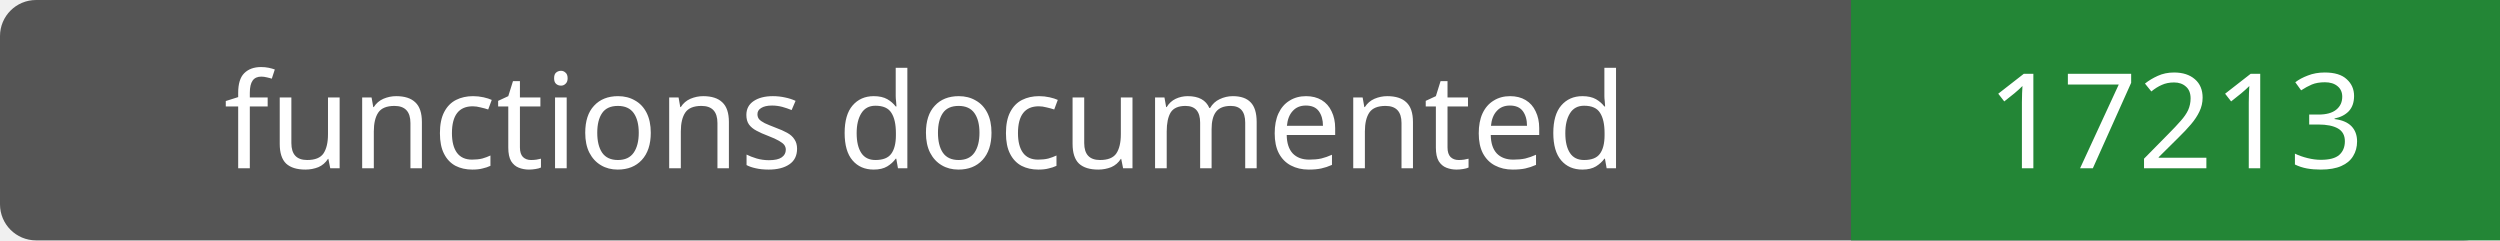
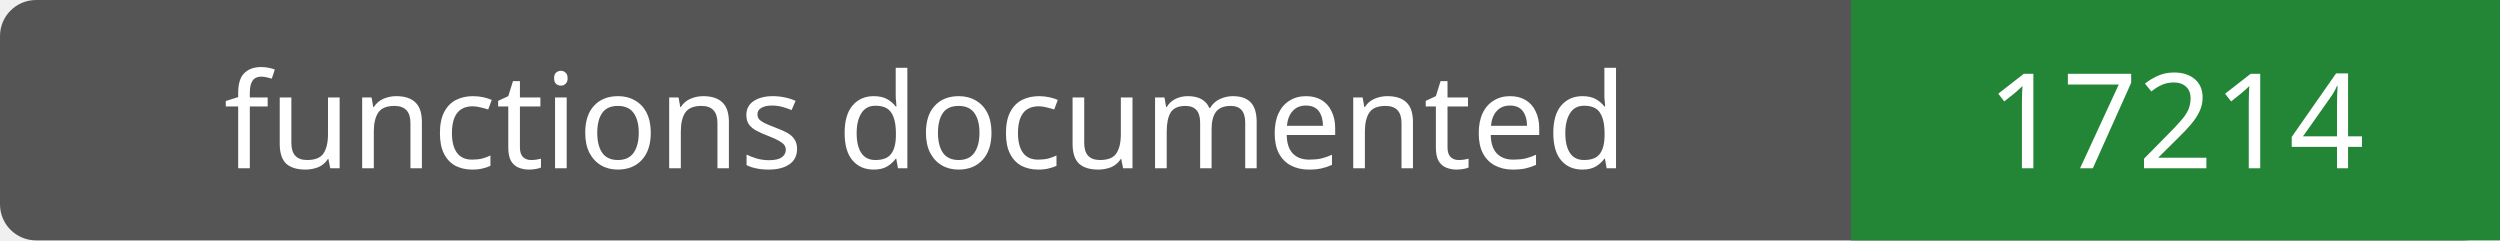
- <svg xmlns="http://www.w3.org/2000/svg" width="208" height="20" role="img" aria-label="functions documented: 17213">
+ <svg xmlns="http://www.w3.org/2000/svg" width="208" height="20" role="img" aria-label="functions documented: 17214">
  <rect width="208" height="20" rx="3" fill="#555" />
  <path fill="#238636" d="M154 0h54v20H154z" />
  <g fill="#fff" text-anchor="middle" font-family="Verdana,sans-serif" font-size="11">
    <text x="77.0" y="14">functions documented</text>
-     <text x="181.0" y="14">17213</text>
+     <text x="181.0" y="14">17214</text>
  </g>
</svg>
